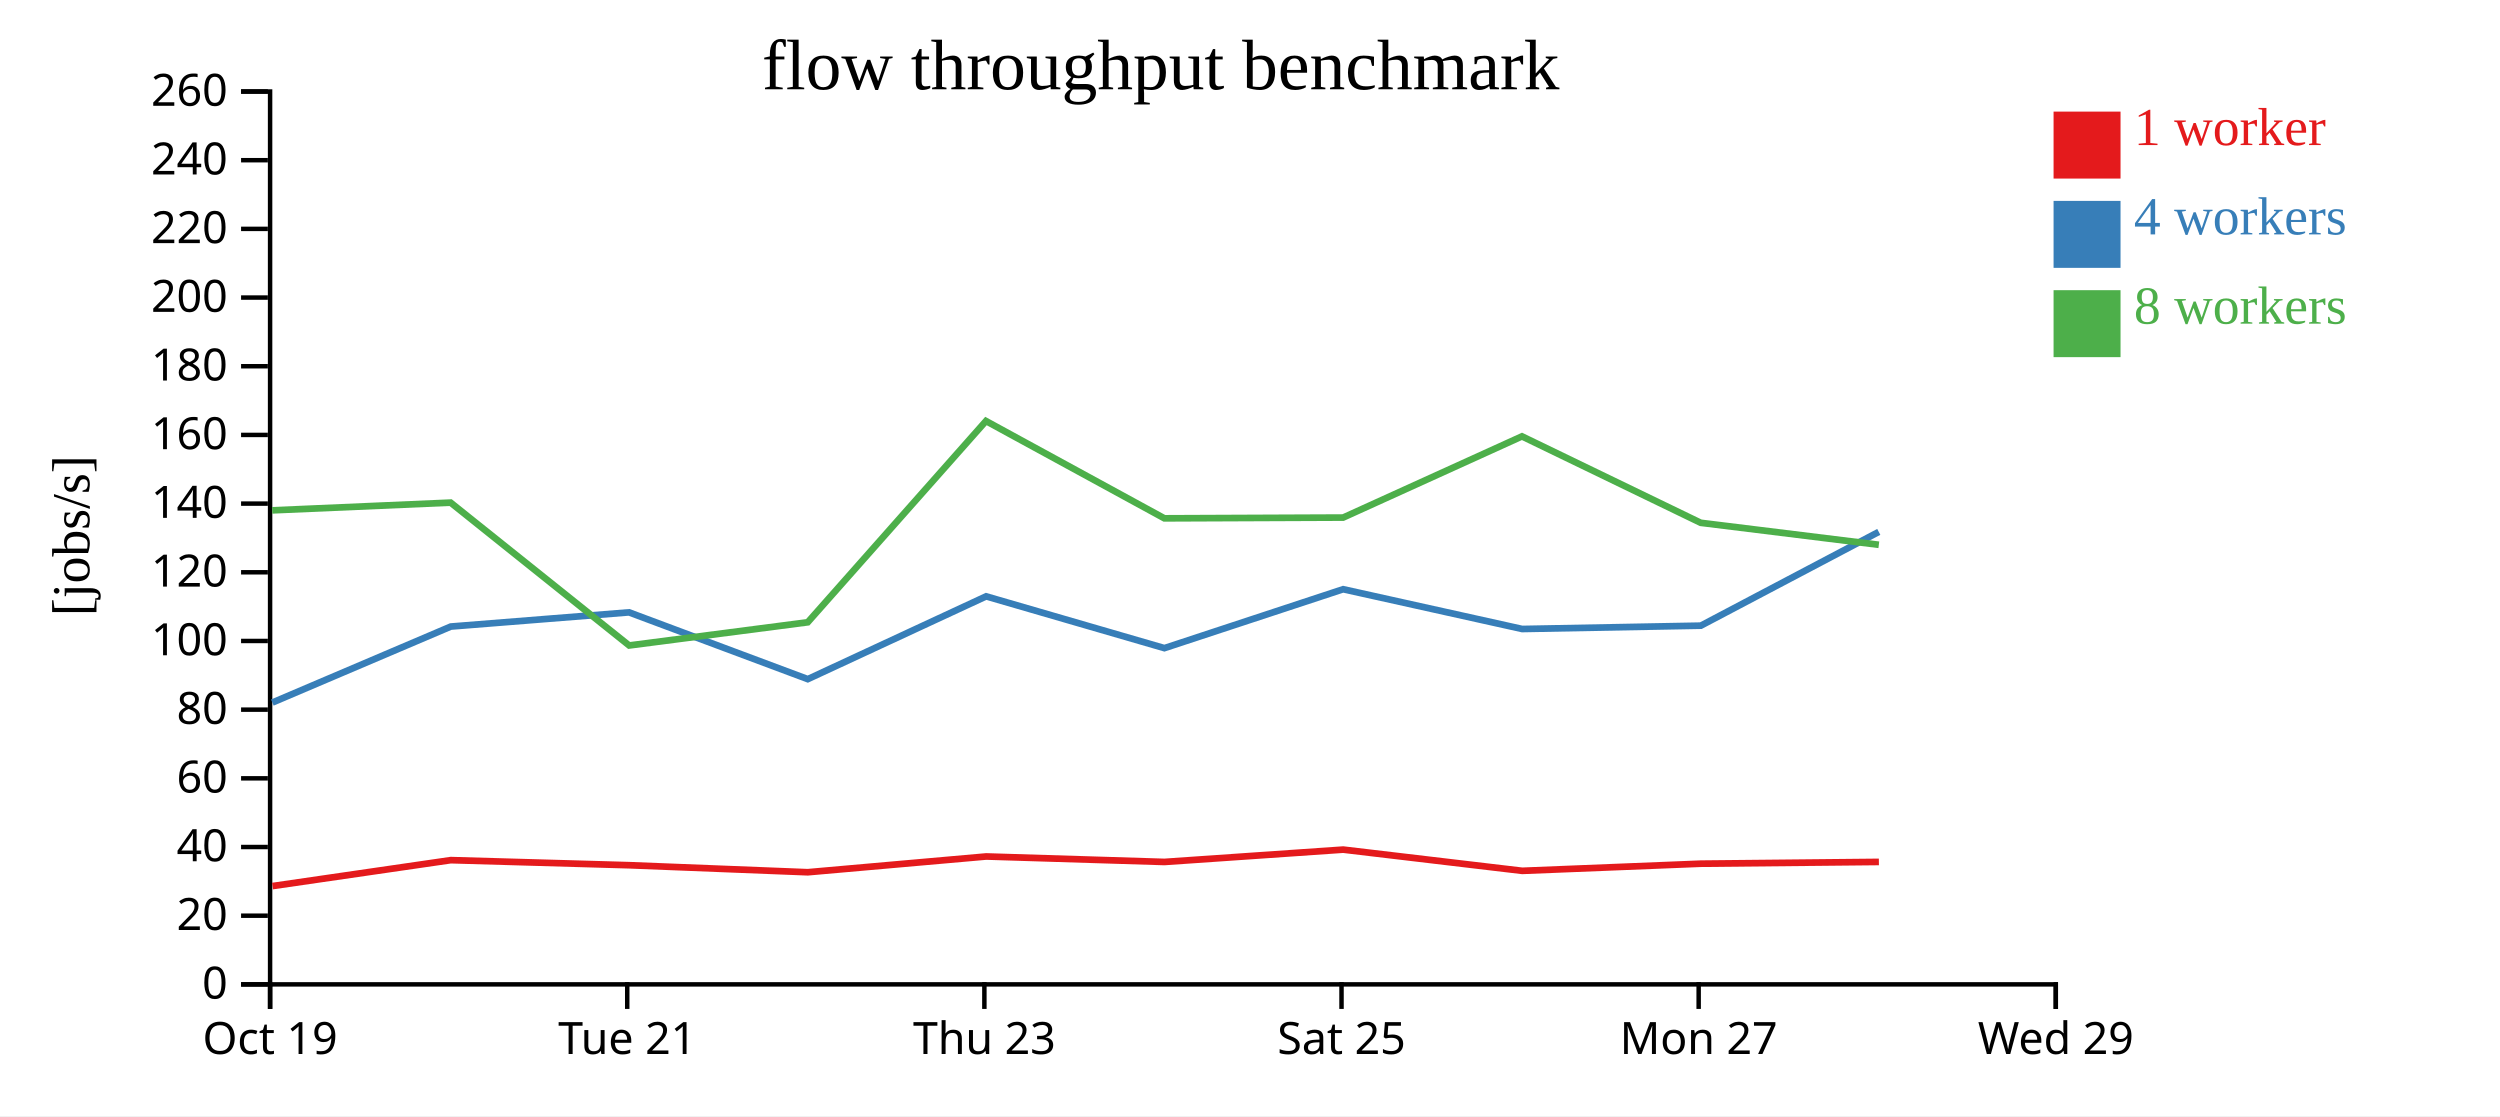
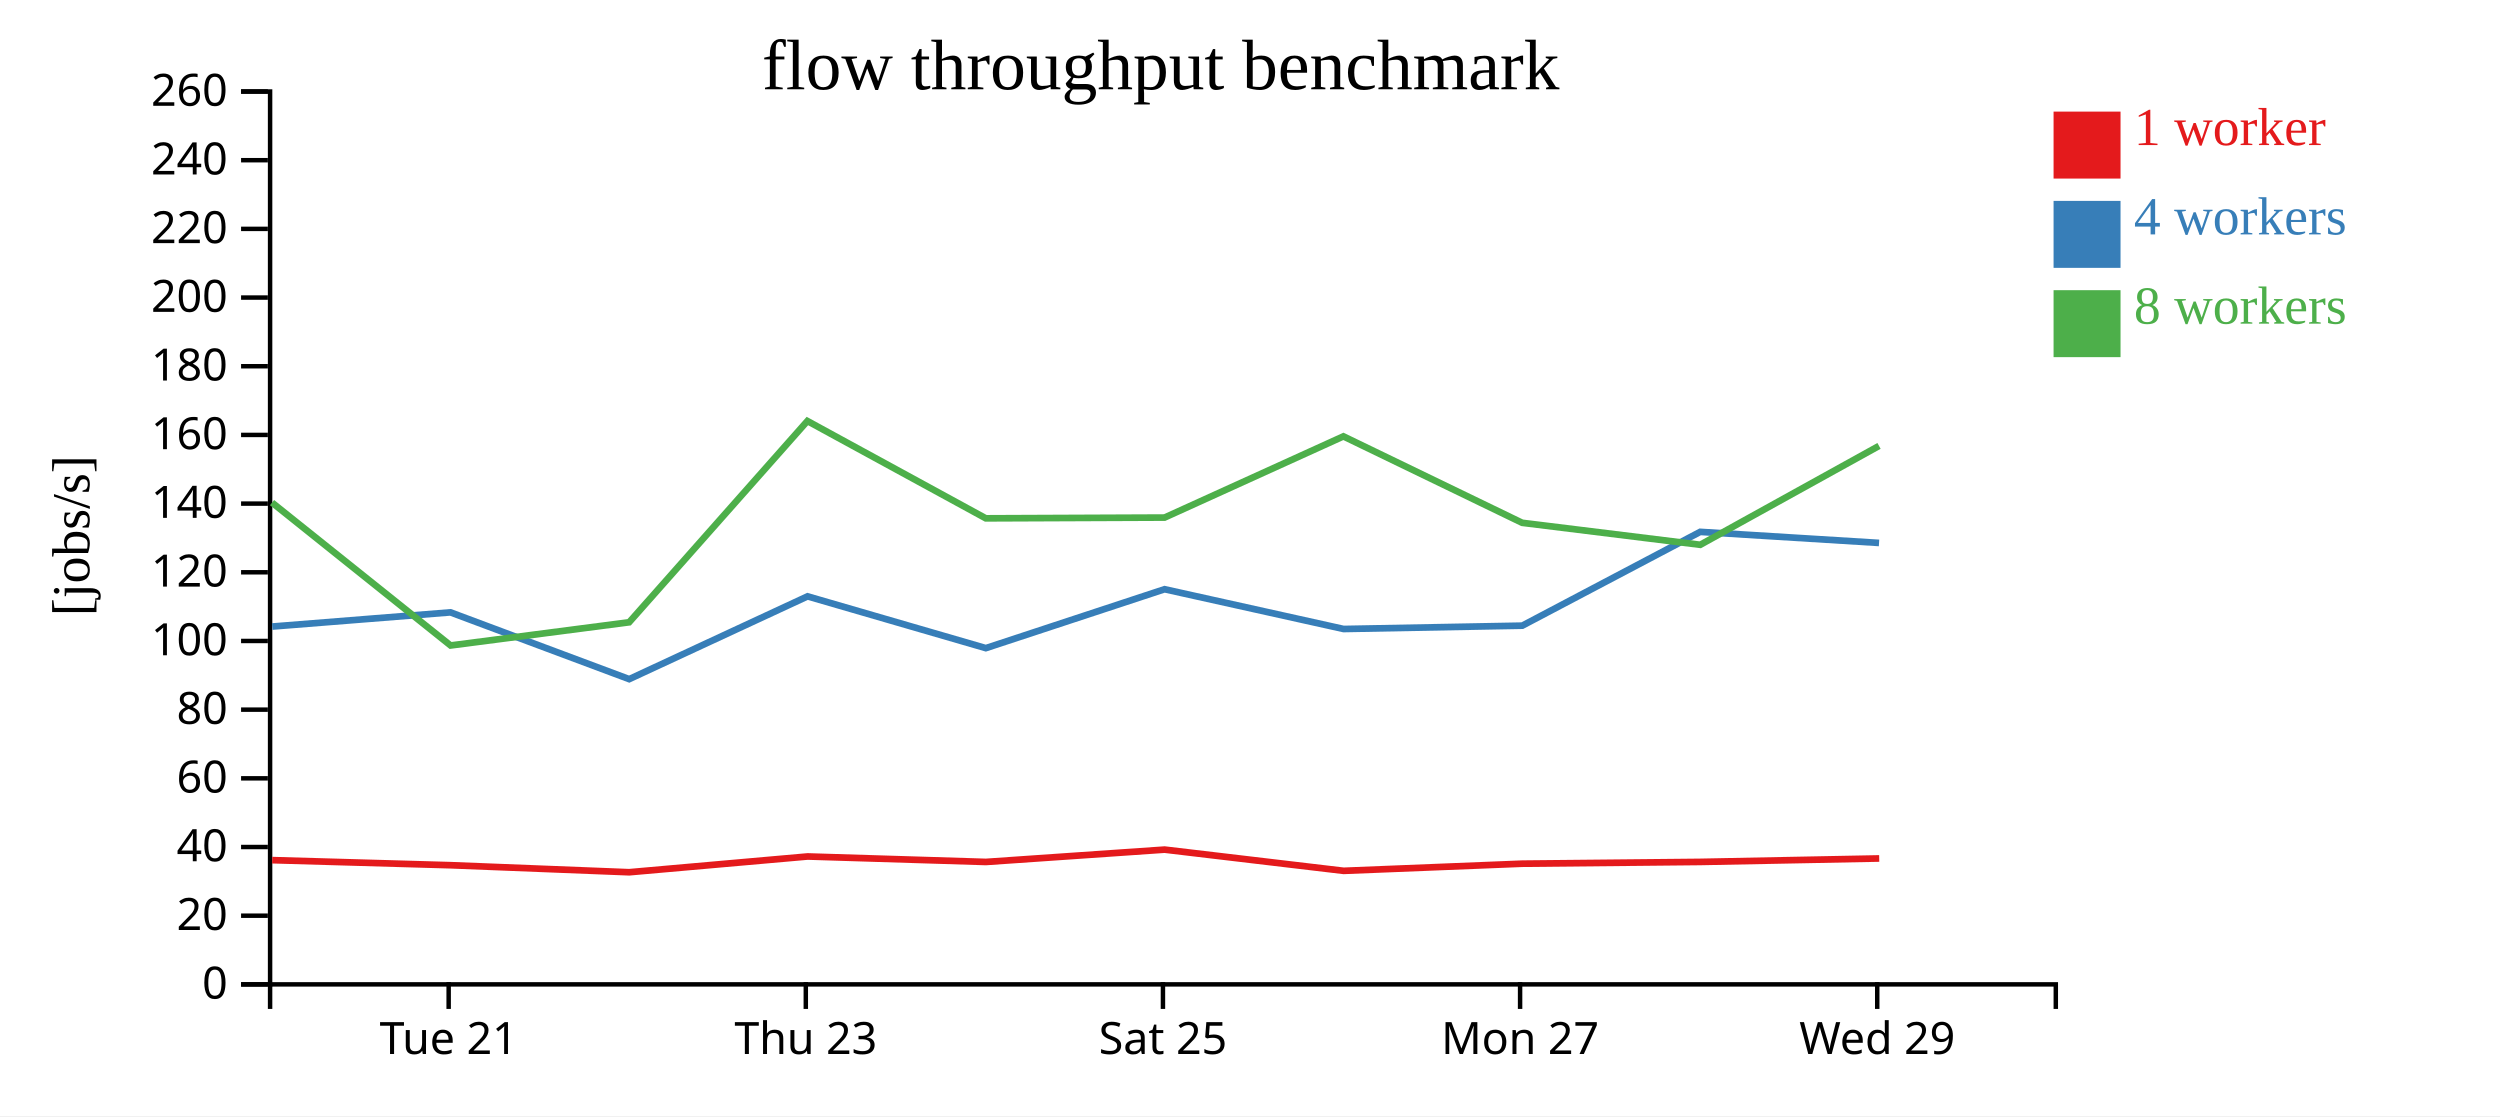
<svg xmlns="http://www.w3.org/2000/svg" width="560" height="250">
  <rect width="100%" height="100%" fill="white" />
  <g transform="translate(60,20)">
    <g transform="translate(0,200)" fill="none" font-size="10" font-family="sans-serif" text-anchor="middle">
      <path class="domain" stroke="currentColor" d="M0.5,6V0.5H400.5V6" />
-       <g class="tick" opacity="1" transform="translate(0.5,0)">
-         <line stroke="currentColor" y2="6" />
-         <text fill="currentColor" y="9" dy="0.71em">Oct 19</text>
-       </g>
-       <g class="tick" opacity="1" transform="translate(80.5,0)">
+       <g class="tick" opacity="1" transform="translate(40.5,0)">
        <line stroke="currentColor" y2="6" />
        <text fill="currentColor" y="9" dy="0.71em">Tue 21</text>
      </g>
-       <g class="tick" opacity="1" transform="translate(160.5,0)">
+       <g class="tick" opacity="1" transform="translate(120.5,0)">
        <line stroke="currentColor" y2="6" />
        <text fill="currentColor" y="9" dy="0.71em">Thu 23</text>
      </g>
-       <g class="tick" opacity="1" transform="translate(240.5,0)">
+       <g class="tick" opacity="1" transform="translate(200.5,0)">
        <line stroke="currentColor" y2="6" />
        <text fill="currentColor" y="9" dy="0.71em">Sat 25</text>
      </g>
-       <g class="tick" opacity="1" transform="translate(320.5,0)">
+       <g class="tick" opacity="1" transform="translate(280.5,0)">
        <line stroke="currentColor" y2="6" />
        <text fill="currentColor" y="9" dy="0.71em">Mon 27</text>
      </g>
-       <g class="tick" opacity="1" transform="translate(400.5,0)">
+       <g class="tick" opacity="1" transform="translate(360.5,0)">
        <line stroke="currentColor" y2="6" />
        <text fill="currentColor" y="9" dy="0.71em">Wed 29</text>
      </g>
    </g>
    <g fill="none" font-size="10" font-family="sans-serif" text-anchor="end">
      <path class="domain" stroke="currentColor" d="M-6,200.5H0.5V0.5H-6" />
      <g class="tick" opacity="1" transform="translate(0,200.5)">
        <line stroke="currentColor" x2="-6" />
        <text fill="currentColor" x="-9" dy="0.32em">0</text>
      </g>
      <g class="tick" opacity="1" transform="translate(0,185.1154)">
        <line stroke="currentColor" x2="-6" />
        <text fill="currentColor" x="-9" dy="0.32em">20</text>
      </g>
      <g class="tick" opacity="1" transform="translate(0,169.7308)">
        <line stroke="currentColor" x2="-6" />
        <text fill="currentColor" x="-9" dy="0.32em">40</text>
      </g>
      <g class="tick" opacity="1" transform="translate(0,154.3462)">
        <line stroke="currentColor" x2="-6" />
        <text fill="currentColor" x="-9" dy="0.32em">60</text>
      </g>
      <g class="tick" opacity="1" transform="translate(0,138.9615)">
        <line stroke="currentColor" x2="-6" />
        <text fill="currentColor" x="-9" dy="0.32em">80</text>
      </g>
      <g class="tick" opacity="1" transform="translate(0,123.5769)">
        <line stroke="currentColor" x2="-6" />
        <text fill="currentColor" x="-9" dy="0.32em">100</text>
      </g>
      <g class="tick" opacity="1" transform="translate(0,108.1923)">
        <line stroke="currentColor" x2="-6" />
        <text fill="currentColor" x="-9" dy="0.32em">120</text>
      </g>
      <g class="tick" opacity="1" transform="translate(0,92.80769)">
        <line stroke="currentColor" x2="-6" />
        <text fill="currentColor" x="-9" dy="0.32em">140</text>
      </g>
      <g class="tick" opacity="1" transform="translate(0,77.42308)">
        <line stroke="currentColor" x2="-6" />
        <text fill="currentColor" x="-9" dy="0.32em">160</text>
      </g>
      <g class="tick" opacity="1" transform="translate(0,62.03846)">
        <line stroke="currentColor" x2="-6" />
        <text fill="currentColor" x="-9" dy="0.32em">180</text>
      </g>
      <g class="tick" opacity="1" transform="translate(0,46.65385)">
        <line stroke="currentColor" x2="-6" />
        <text fill="currentColor" x="-9" dy="0.32em">200</text>
      </g>
      <g class="tick" opacity="1" transform="translate(0,31.26923)">
        <line stroke="currentColor" x2="-6" />
        <text fill="currentColor" x="-9" dy="0.32em">220</text>
      </g>
      <g class="tick" opacity="1" transform="translate(0,15.88462)">
        <line stroke="currentColor" x2="-6" />
        <text fill="currentColor" x="-9" dy="0.32em">240</text>
      </g>
      <g class="tick" opacity="1" transform="translate(0,0.5)">
        <line stroke="currentColor" x2="-6" />
        <text fill="currentColor" x="-9" dy="0.32em">260</text>
      </g>
    </g>
    <text text-anchor="middle" style="font-size: 12px" transform="rotate(-90)" y="-40" x="-100">[jobs/s]</text>
    <text text-anchor="middle" style="font-size: 16px" y="0" x="200">flow throughput benchmark</text>
-     <path class="line" fill="none" stroke="#e41a1c" stroke-width="1.5" d="M1.046,178.477L40.971,172.672L80.917,173.807L120.935,175.383L160.914,171.852L200.836,173.077L240.871,170.314L280.985,175.067L320.982,173.467L360.87,173.07" />
-     <path class="line" fill="none" stroke="#377eb8" stroke-width="1.5" d="M1.005,137.373L40.981,120.347L80.902,117.168L120.939,132.127L160.891,113.583L200.823,125.182L240.864,111.987L280.963,120.894L320.99,120.149L360.845,99.139" />
-     <path class="line" fill="none" stroke="#4daf4a" stroke-width="1.5" d="M0.965,94.317L40.937,92.586L80.932,124.585L120.93,119.39L160.856,74.309L200.822,96.106L240.865,95.937L280.922,77.745L320.964,97.107L360.858,102.034" />
+     <path class="line" fill="none" stroke="#e41a1c" stroke-width="1.5" d="M0.971,172.672L40.917,173.807L80.935,175.383L120.914,171.852L160.836,173.077L200.871,170.314L240.985,175.067L280.982,173.467L320.87,173.07L360.943,172.294" />
+     <path class="line" fill="none" stroke="#377eb8" stroke-width="1.5" d="M0.981,120.347L40.902,117.168L80.939,132.127L120.891,113.583L160.823,125.182L200.864,111.987L240.963,120.894L280.99,120.149L320.845,99.139L360.906,101.616" />
+     <path class="line" fill="none" stroke="#4daf4a" stroke-width="1.5" d="M0.937,92.586L40.932,124.585L80.93,119.39L120.856,74.309L160.822,96.106L200.865,95.937L240.922,77.745L280.964,97.107L320.858,102.034L360.901,79.883" />
    <rect class="dot" x="400" y="5" width="15" height="15" style="fill: #e41a1c;" />
    <rect class="dot" x="400" y="25" width="15" height="15" style="fill: #377eb8;" />
    <rect class="dot" x="400" y="45" width="15" height="15" style="fill: #4daf4a;" />
    <text class="label" x="418" y="12.5" style="fill: #e41a1c; alignment-baseline: middle;" text-anchor="left">1 worker</text>
    <text class="label" x="418" y="32.5" style="fill: #377eb8; alignment-baseline: middle;" text-anchor="left">4 workers</text>
    <text class="label" x="418" y="52.5" style="fill: #4daf4a; alignment-baseline: middle;" text-anchor="left">8 workers</text>
  </g>
</svg>
